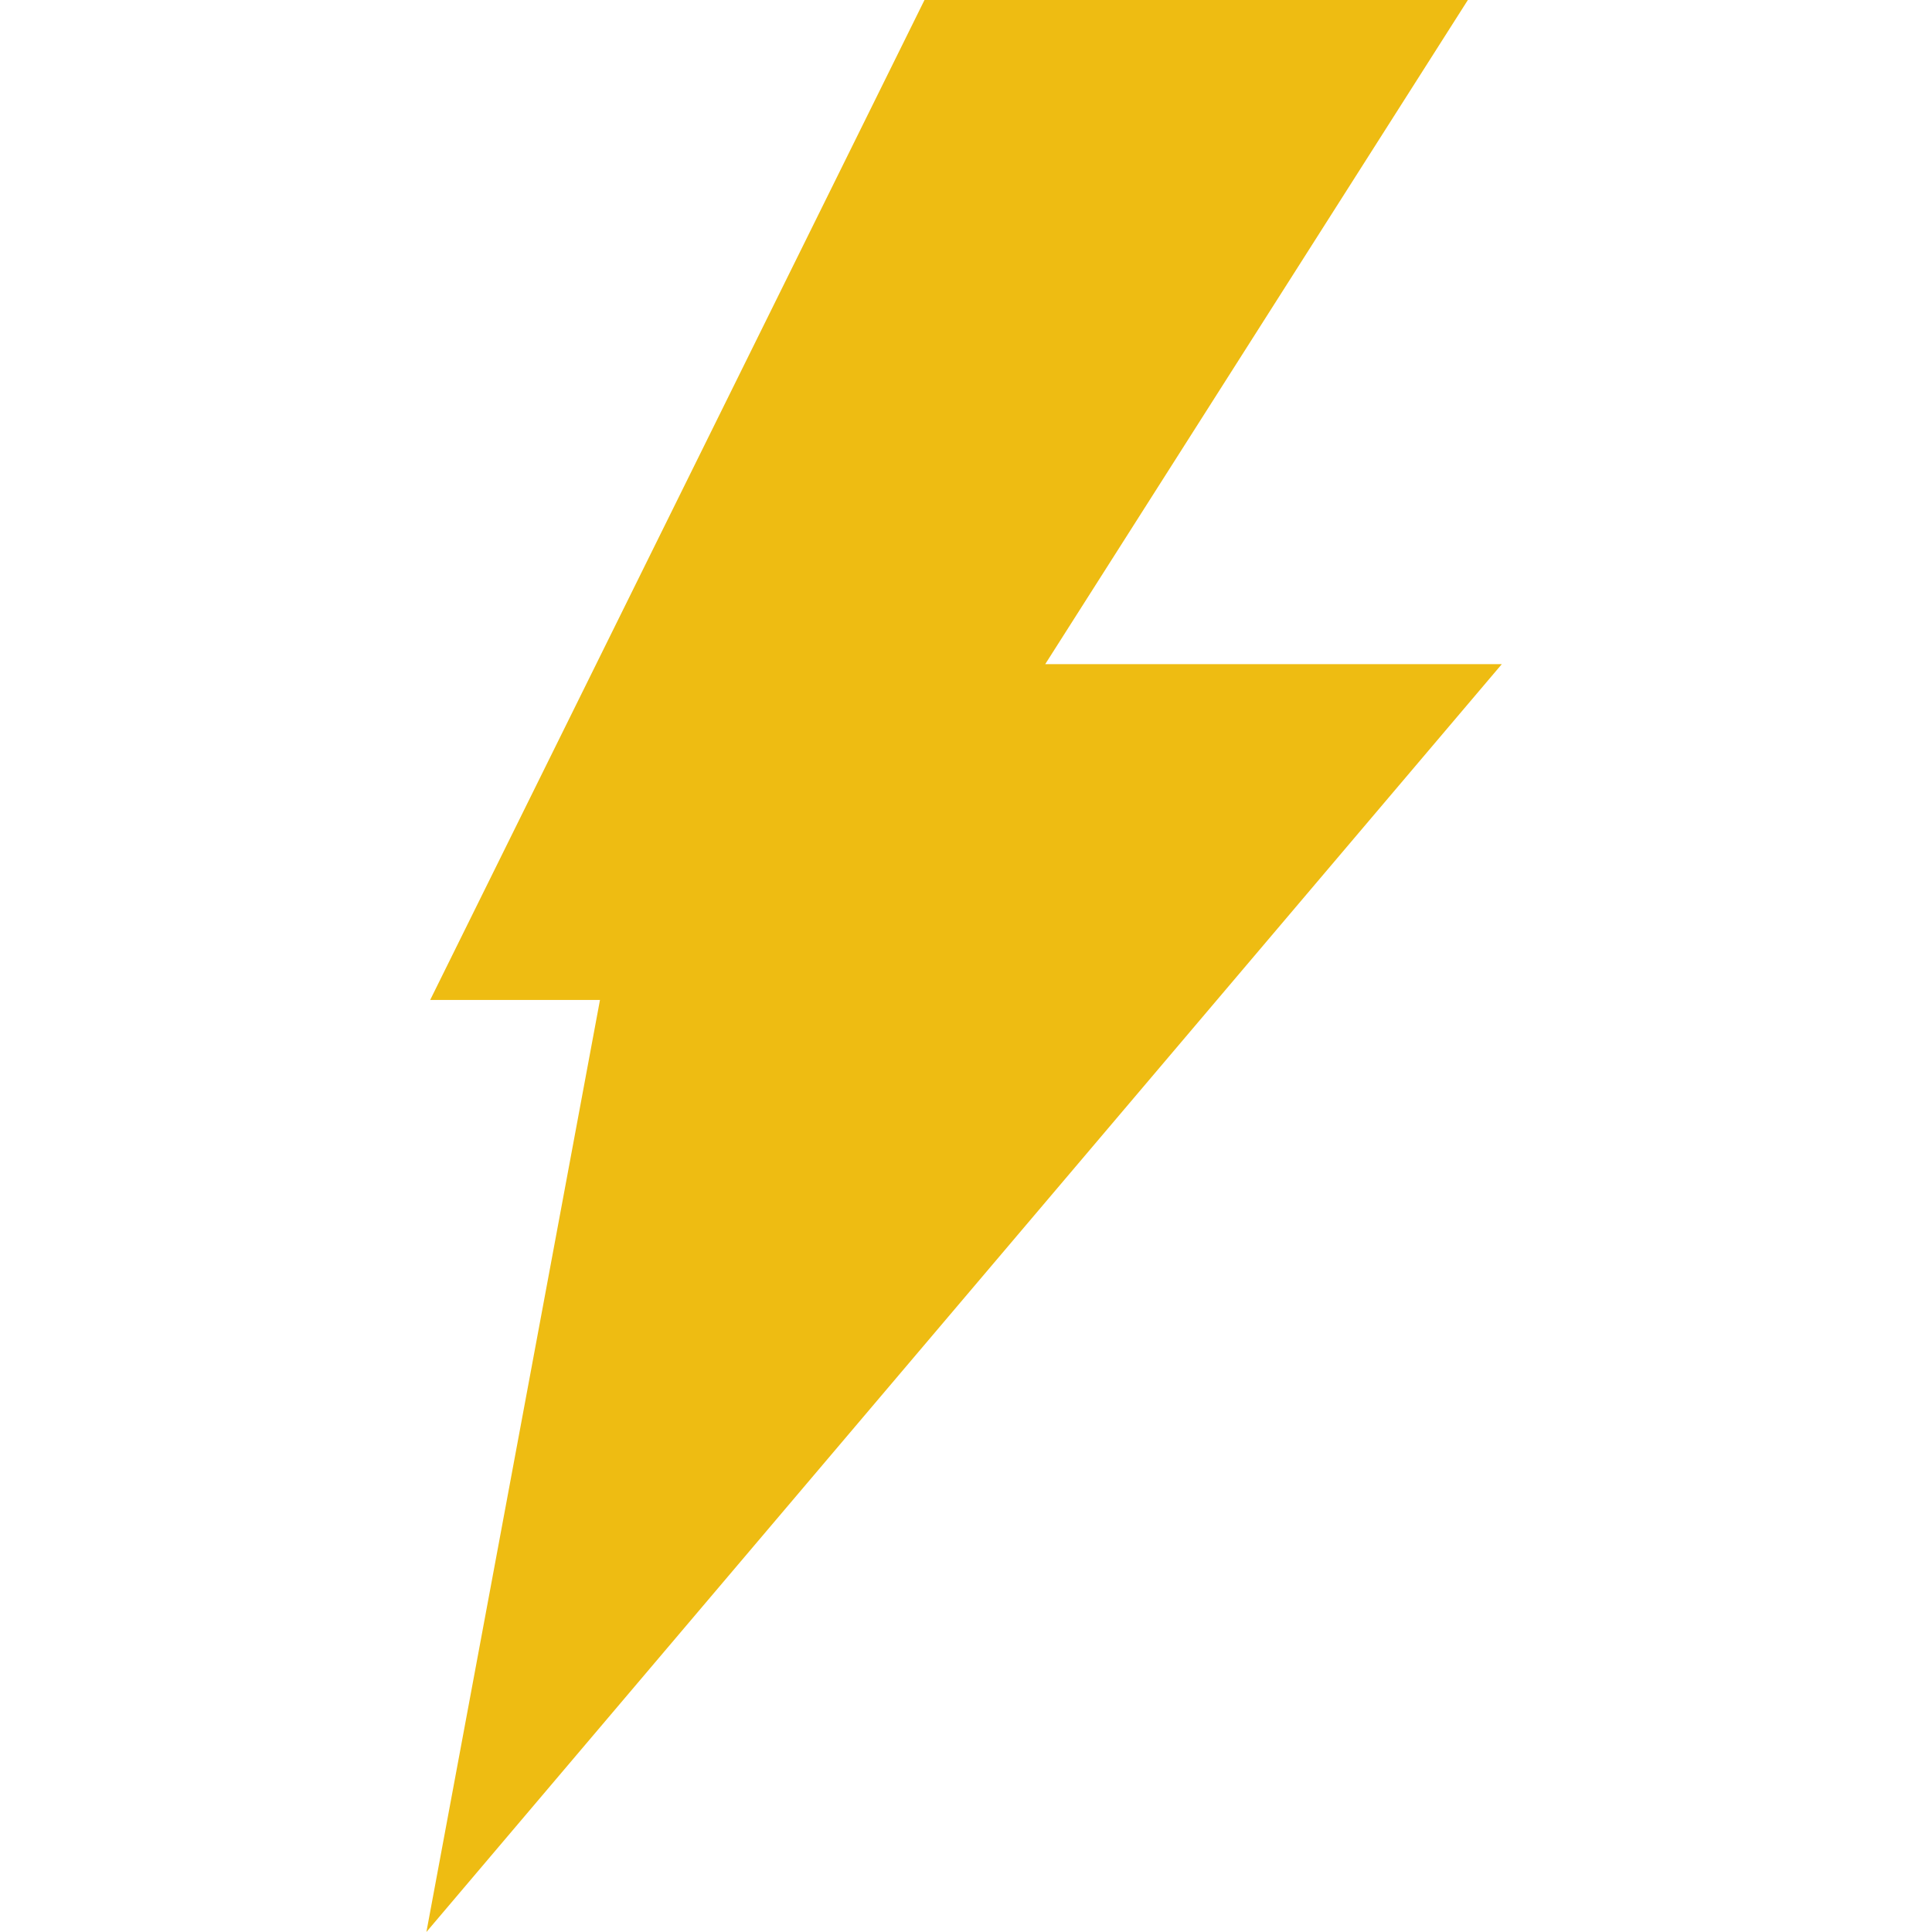
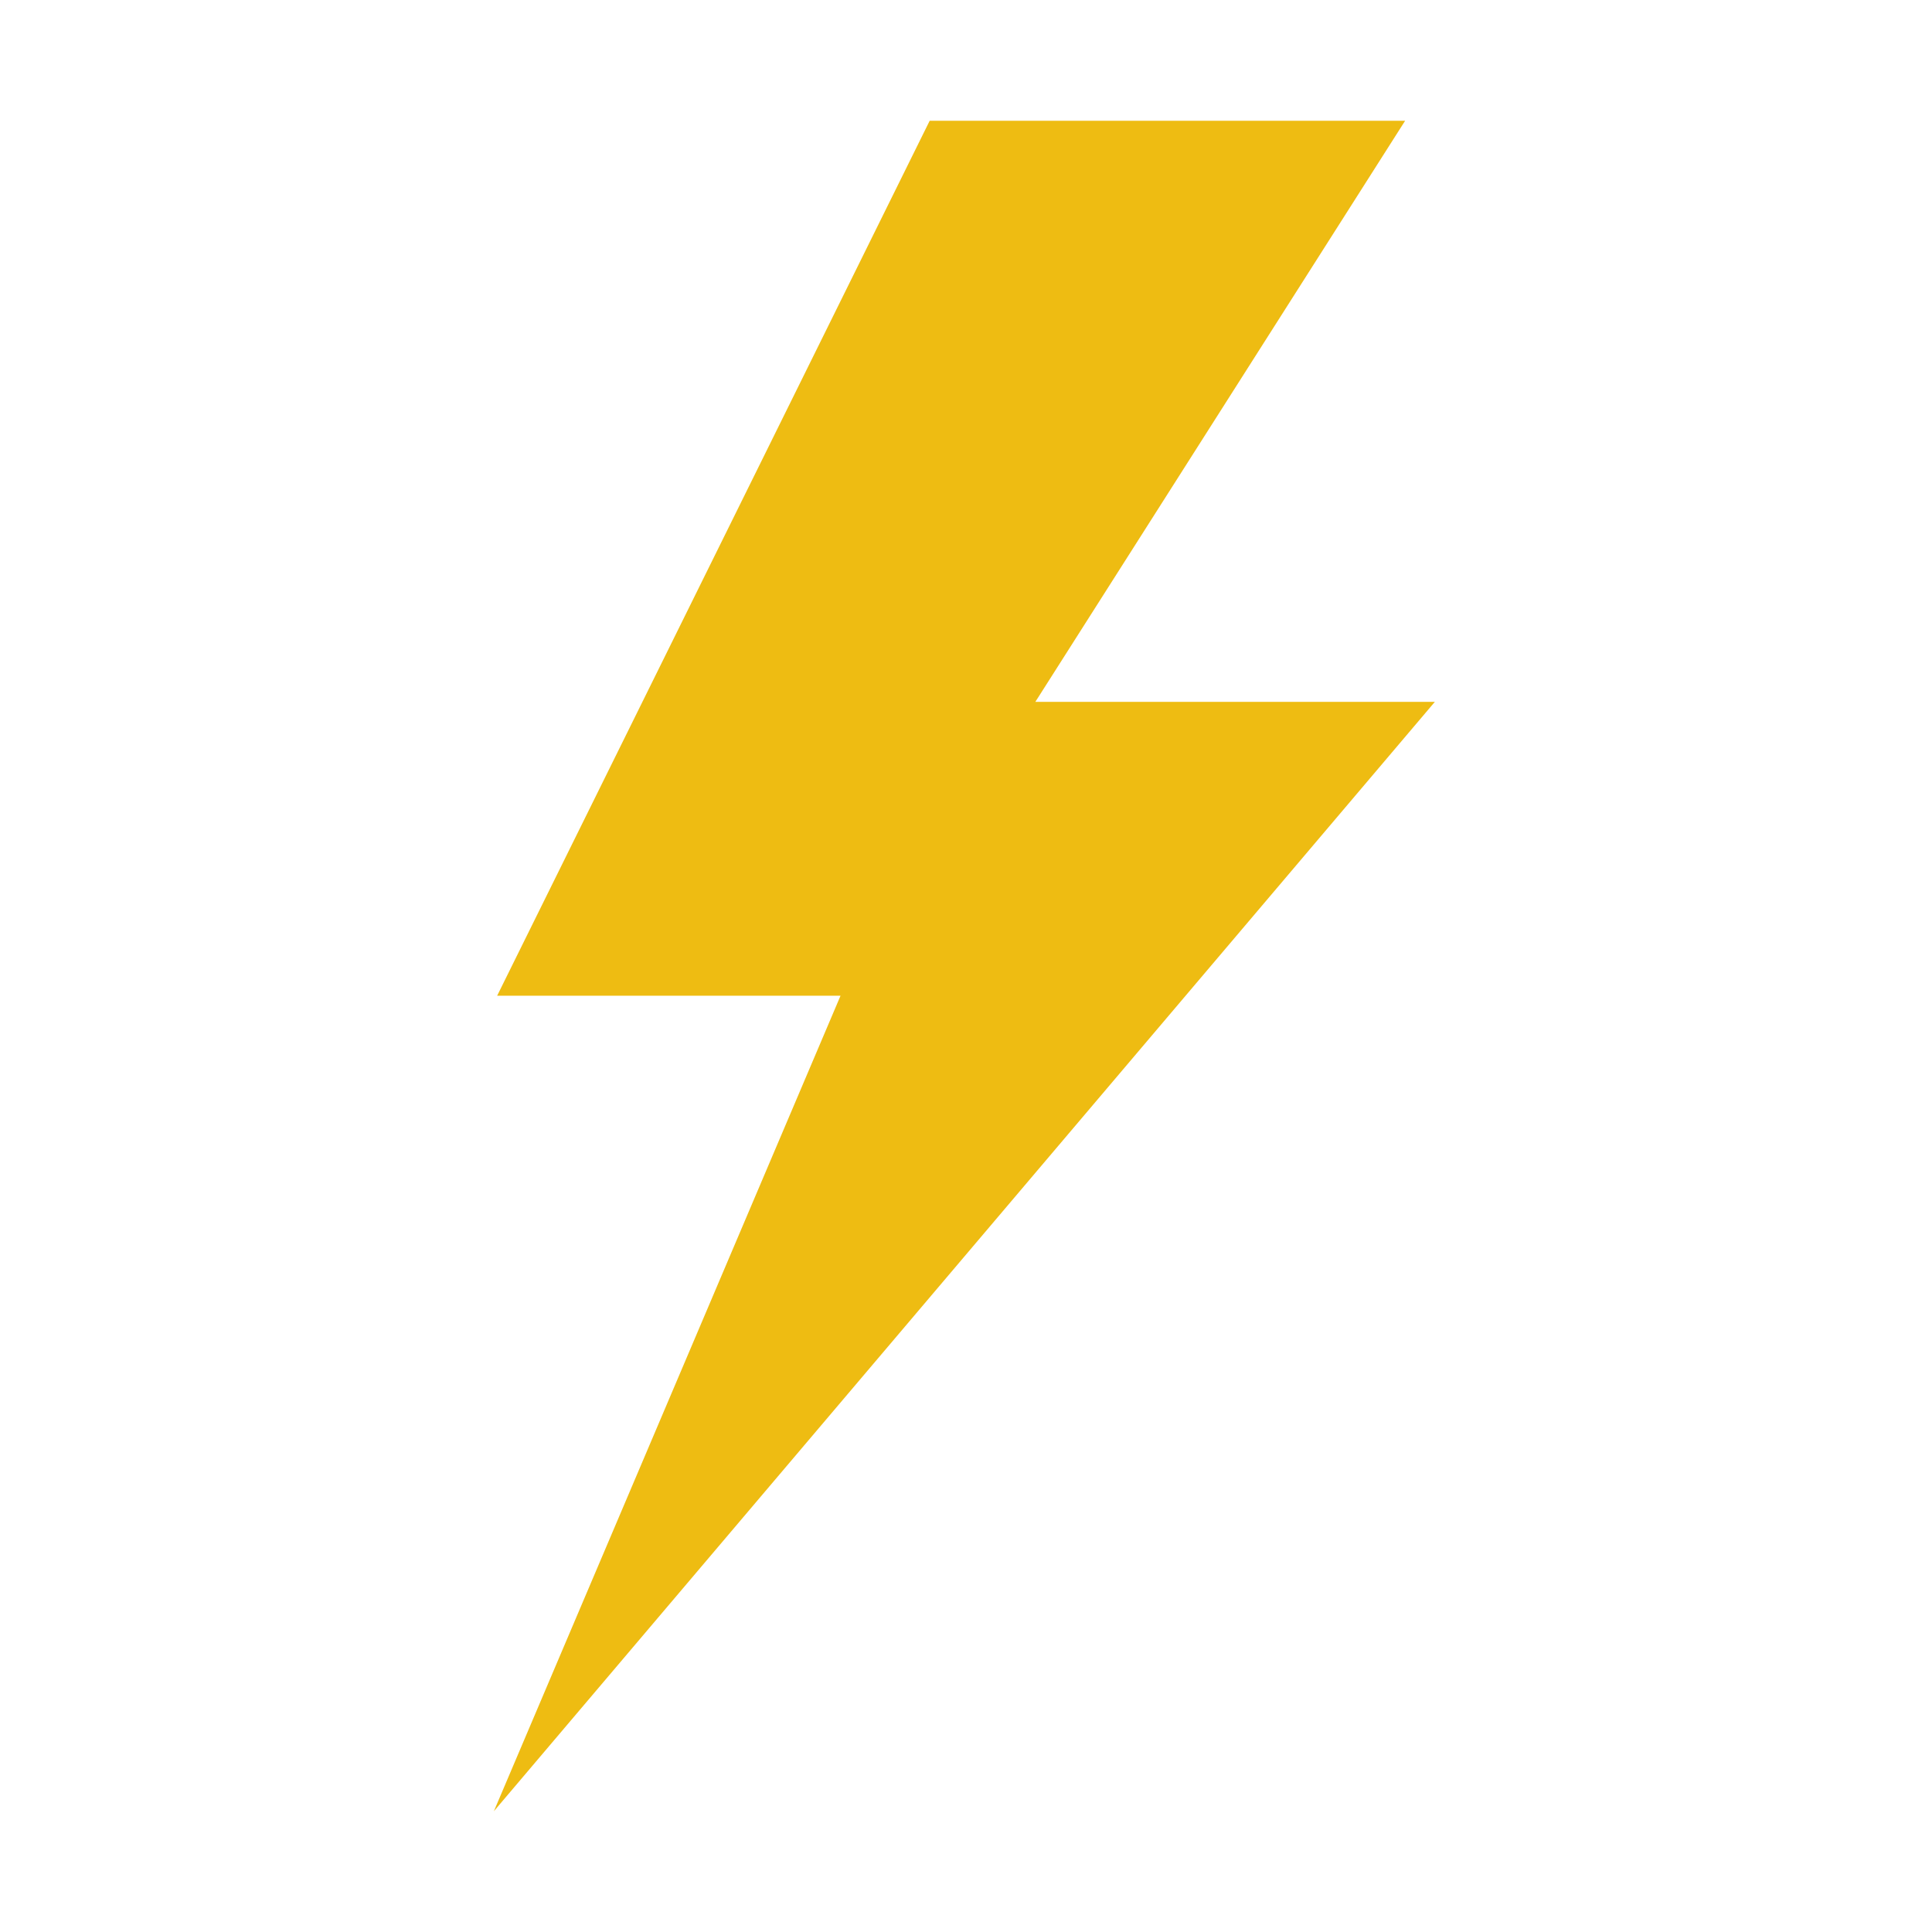
<svg xmlns="http://www.w3.org/2000/svg" viewBox="0 0 512 512">
-   <path fill="#eebc12" d="M245 0h144L277 176h121L113 512l46-247h-45z" />
+   <path fill="#eebc12" transform="translate(32 32) scale(.875)" d="M245 0h144L277 176h121L113 512l105-247H114z" />
</svg>
